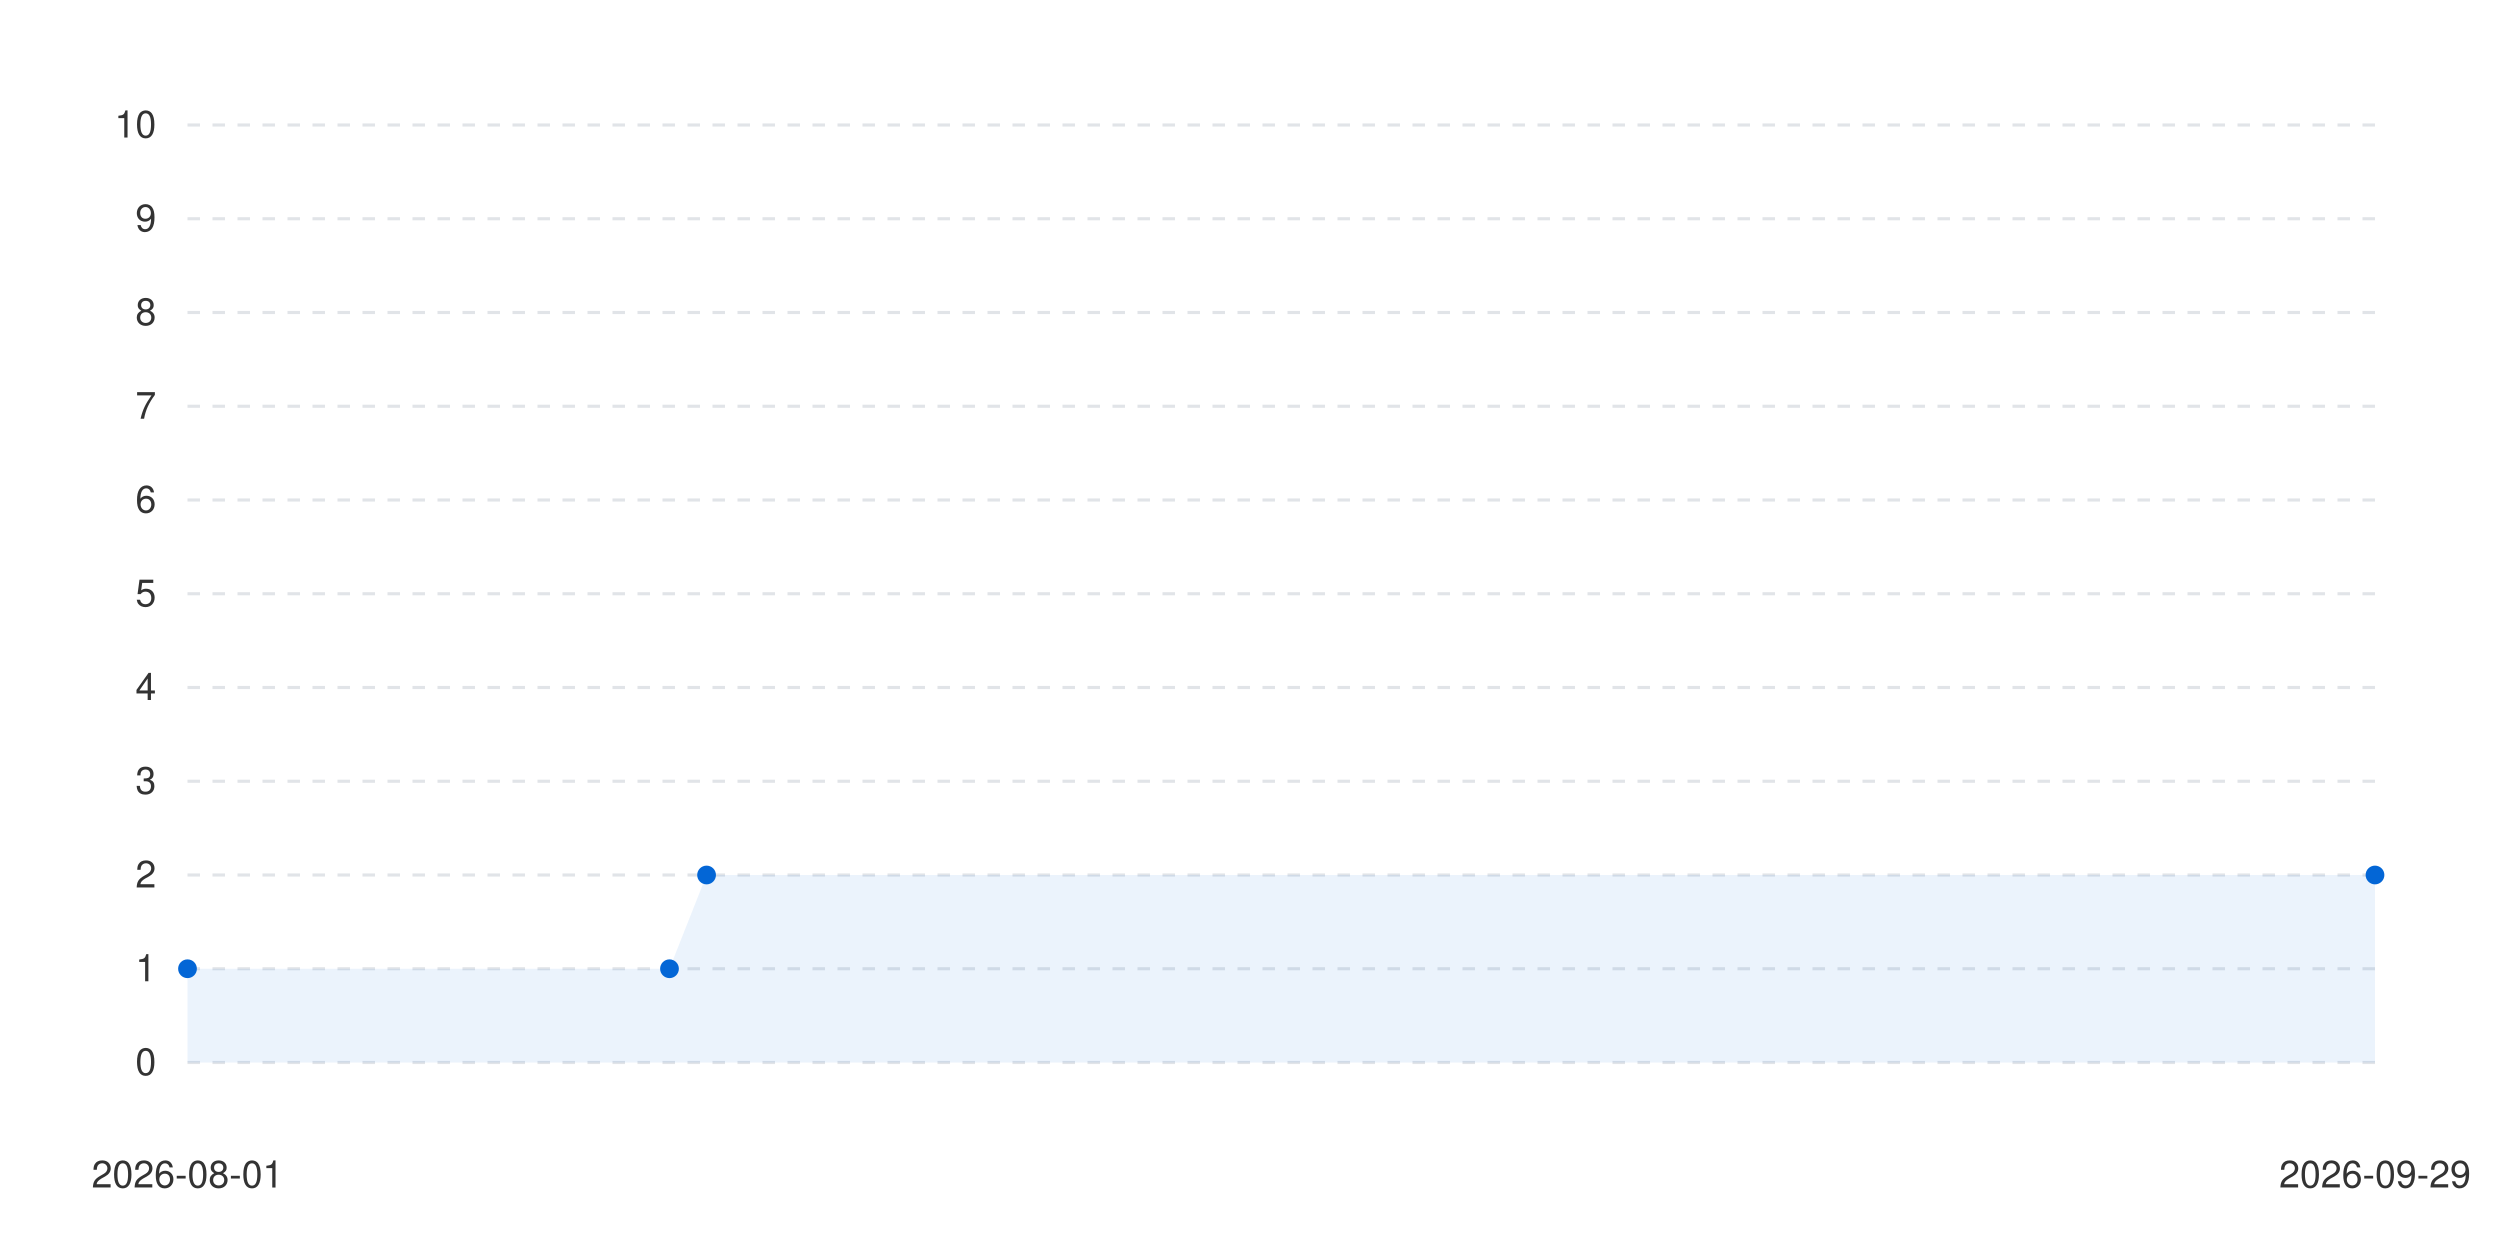
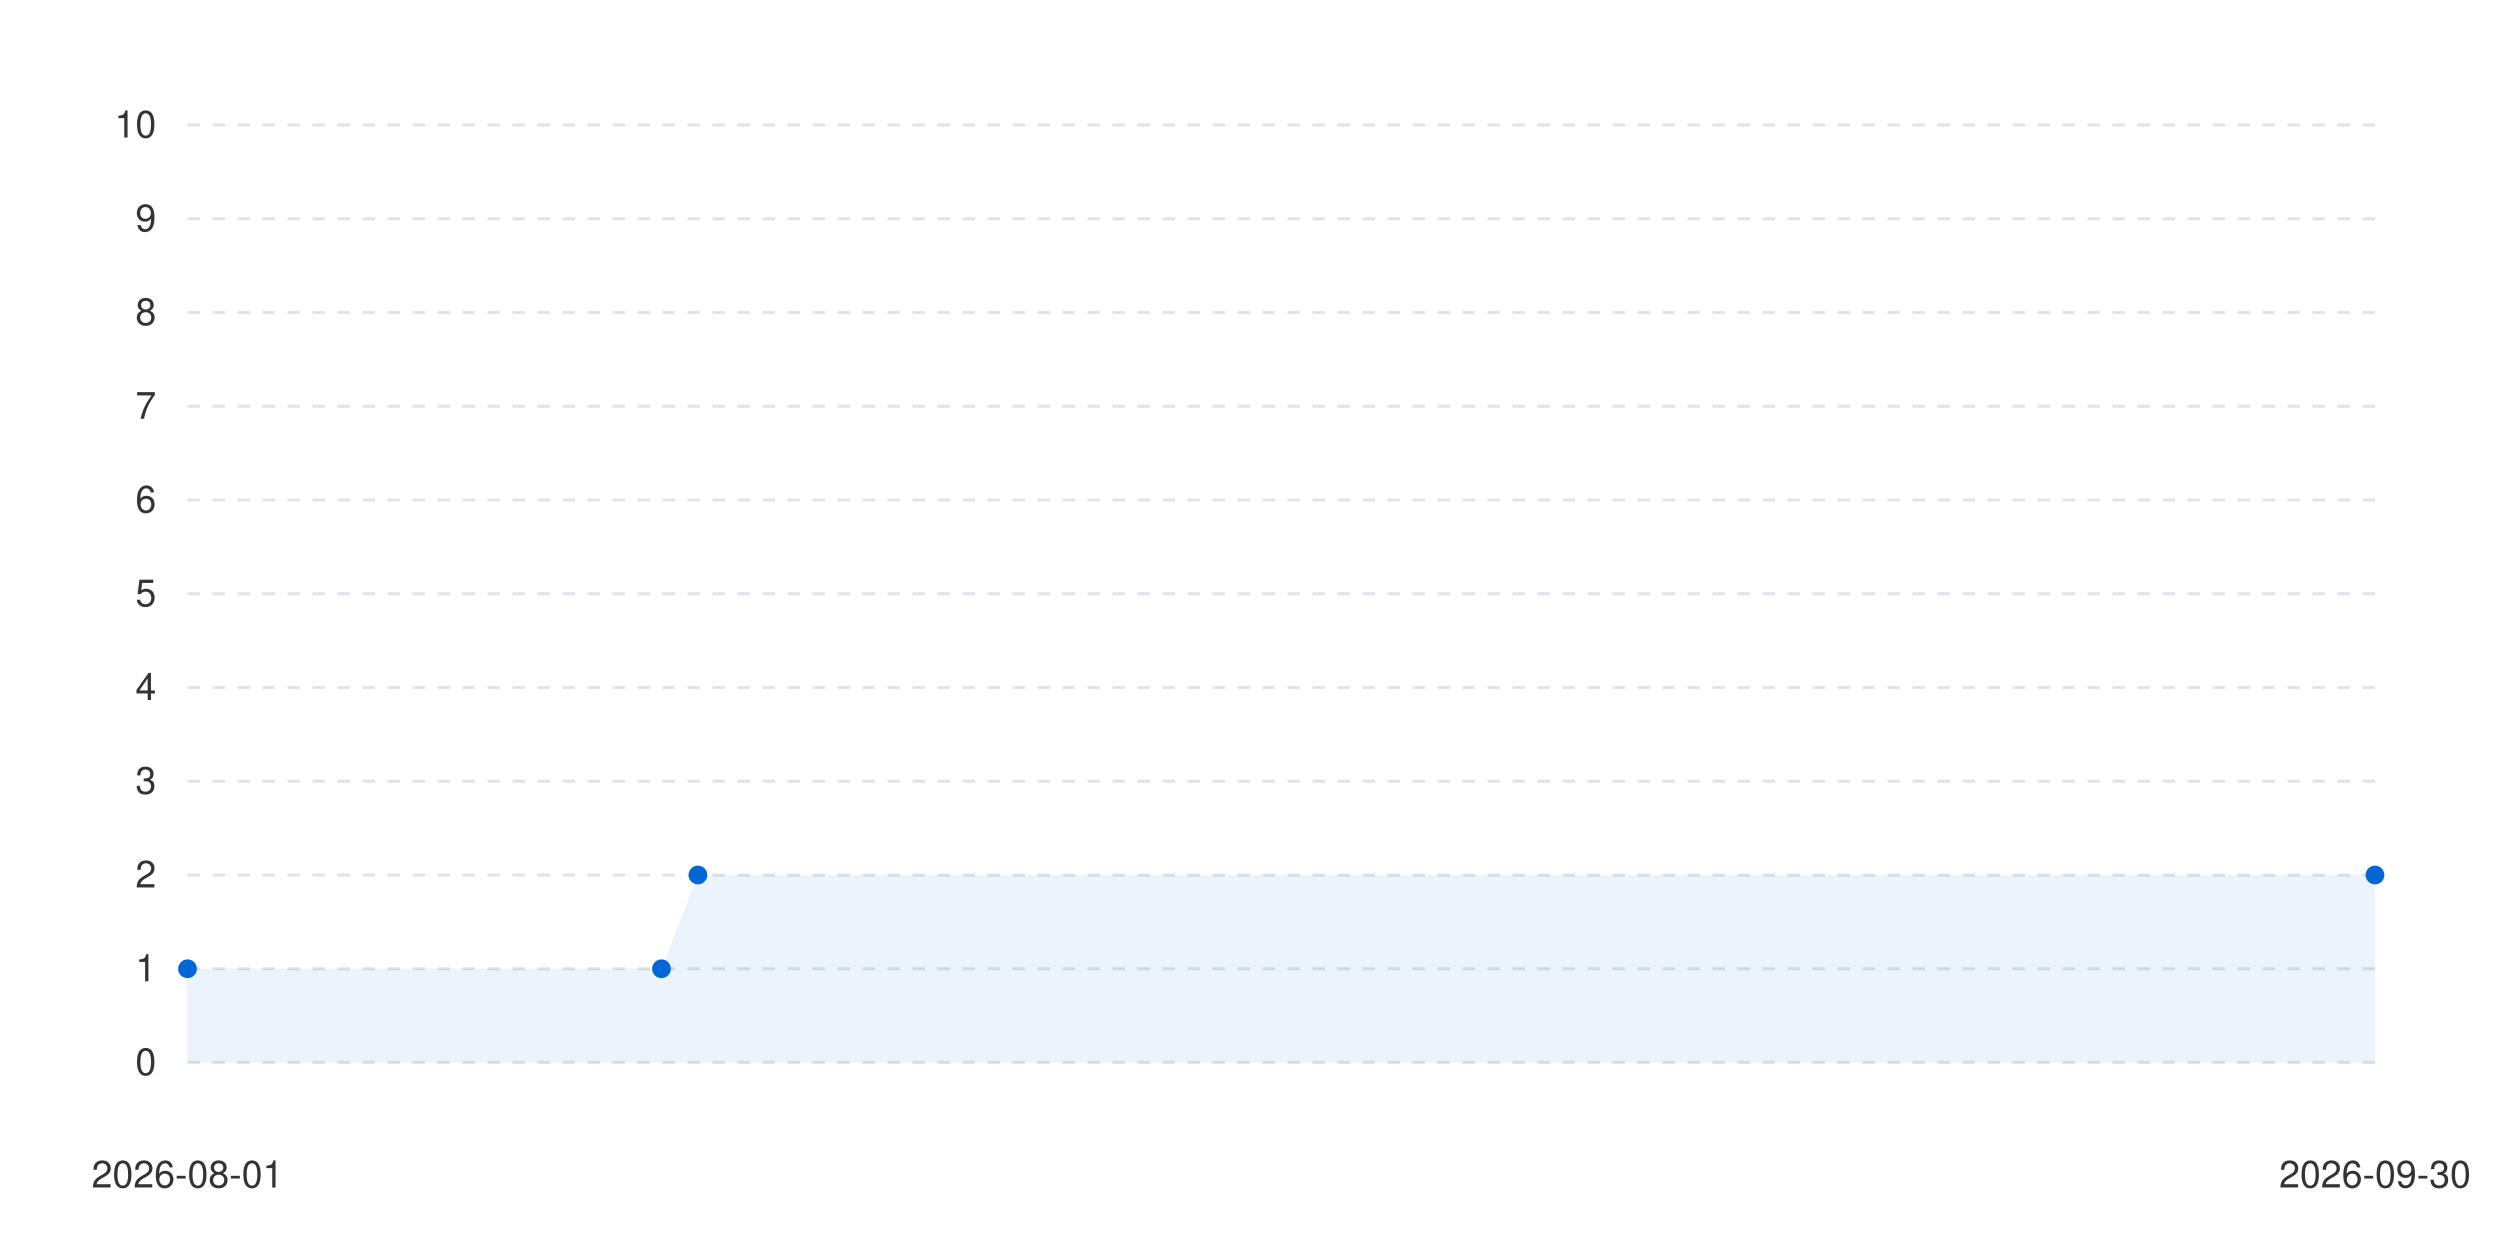
<svg xmlns="http://www.w3.org/2000/svg" viewBox="0 0 800 400" width="100%" height="auto">
  <style>
      .bg { fill: #ffffff; }
      .text { fill: #333333; font-family: -apple-system, BlinkMacSystemFont, "Segoe UI", Helvetica, Arial, sans-serif; font-size: 12px; }
      .grid { stroke: #e1e4e8; stroke-width: 1; stroke-dasharray: 4; }
      .line-anim {
        stroke-dasharray: 2000;
        stroke-dashoffset: 2000;
        animation: draw 1.2s cubic-bezier(0.4, 0, 0.2, 1) forwards;
      }
      .dot {
        transition: transform 0.2s ease, r 0.2s ease;
        cursor: pointer;
      }
      .dot:hover {
        r: 6px;
      }
      @keyframes draw {
        to { stroke-dashoffset: 0; }
      }
      @media (prefers-color-scheme: dark) {
        .bg { fill: #0d1117; }
        .text { fill: #c9d1d9; }
        .grid { stroke: #30363d; }
      }
    </style>
  <rect width="100%" height="100%" class="bg" />
  <g class="grids">
    <line x1="60" y1="340" x2="760" y2="340" class="grid" />
    <text x="50" y="344" class="text" text-anchor="end">0</text>
    <line x1="60" y1="310" x2="760" y2="310" class="grid" />
    <text x="50" y="314" class="text" text-anchor="end">1</text>
    <line x1="60" y1="280" x2="760" y2="280" class="grid" />
    <text x="50" y="284" class="text" text-anchor="end">2</text>
    <line x1="60" y1="250" x2="760" y2="250" class="grid" />
    <text x="50" y="254" class="text" text-anchor="end">3</text>
    <line x1="60" y1="220" x2="760" y2="220" class="grid" />
    <text x="50" y="224" class="text" text-anchor="end">4</text>
    <line x1="60" y1="190" x2="760" y2="190" class="grid" />
    <text x="50" y="194" class="text" text-anchor="end">5</text>
    <line x1="60" y1="160" x2="760" y2="160" class="grid" />
    <text x="50" y="164" class="text" text-anchor="end">6</text>
    <line x1="60" y1="130" x2="760" y2="130" class="grid" />
    <text x="50" y="134" class="text" text-anchor="end">7</text>
    <line x1="60" y1="100" x2="760" y2="100" class="grid" />
    <text x="50" y="104" class="text" text-anchor="end">8</text>
    <line x1="60" y1="70" x2="760" y2="70" class="grid" />
    <text x="50" y="74" class="text" text-anchor="end">9</text>
    <line x1="60" y1="40" x2="760" y2="40" class="grid" />
    <text x="50" y="44" class="text" text-anchor="end">10</text>
  </g>
  <g class="labels">
    <text x="60" y="380" class="text" text-anchor="middle">2026-08-01</text>
-     <text x="760" y="380" class="text" text-anchor="middle">2026-09-29</text>
+     <text x="760" y="380" class="text" text-anchor="middle">2026-09-30</text>
  </g>
  <g class="series-group series-0">
-     <path d="M 60 310 L 214.237 310 L 226.102 280 L 760 280 L 760 340 L 60 340 Z" fill="#0366d6" fill-opacity="0.08" class="area" />
-     <path d="M 60 310 L 214.237 310 L 226.102 280 L 760 280" stroke="#0366d6" stroke-width="2.5" fill="none" stroke-linecap="round" stroke-linejoin="round" class="line line-anim" />
+     <path d="M 60 310 L 211.667 310 L 223.333 280 L 760 280 L 760 340 L 60 340 Z" fill="#0366d6" fill-opacity="0.08" class="area" />
+     <path d="M 60 310 L 211.667 310 L 223.333 280 L 760 280" stroke="#0366d6" stroke-width="2.5" fill="none" stroke-linecap="round" stroke-linejoin="round" class="line line-anim" />
    <g class="dots">
      <circle cx="60" cy="310" r="3" fill="#0366d6" class="dot" />
-       <circle cx="214.237" cy="310" r="3" fill="#0366d6" class="dot" />
-       <circle cx="226.102" cy="280" r="3" fill="#0366d6" class="dot" />
+       <circle cx="211.667" cy="310" r="3" fill="#0366d6" class="dot" />
+       <circle cx="223.333" cy="280" r="3" fill="#0366d6" class="dot" />
      <circle cx="760" cy="280" r="3" fill="#0366d6" class="dot" />
    </g>
  </g>
</svg>
